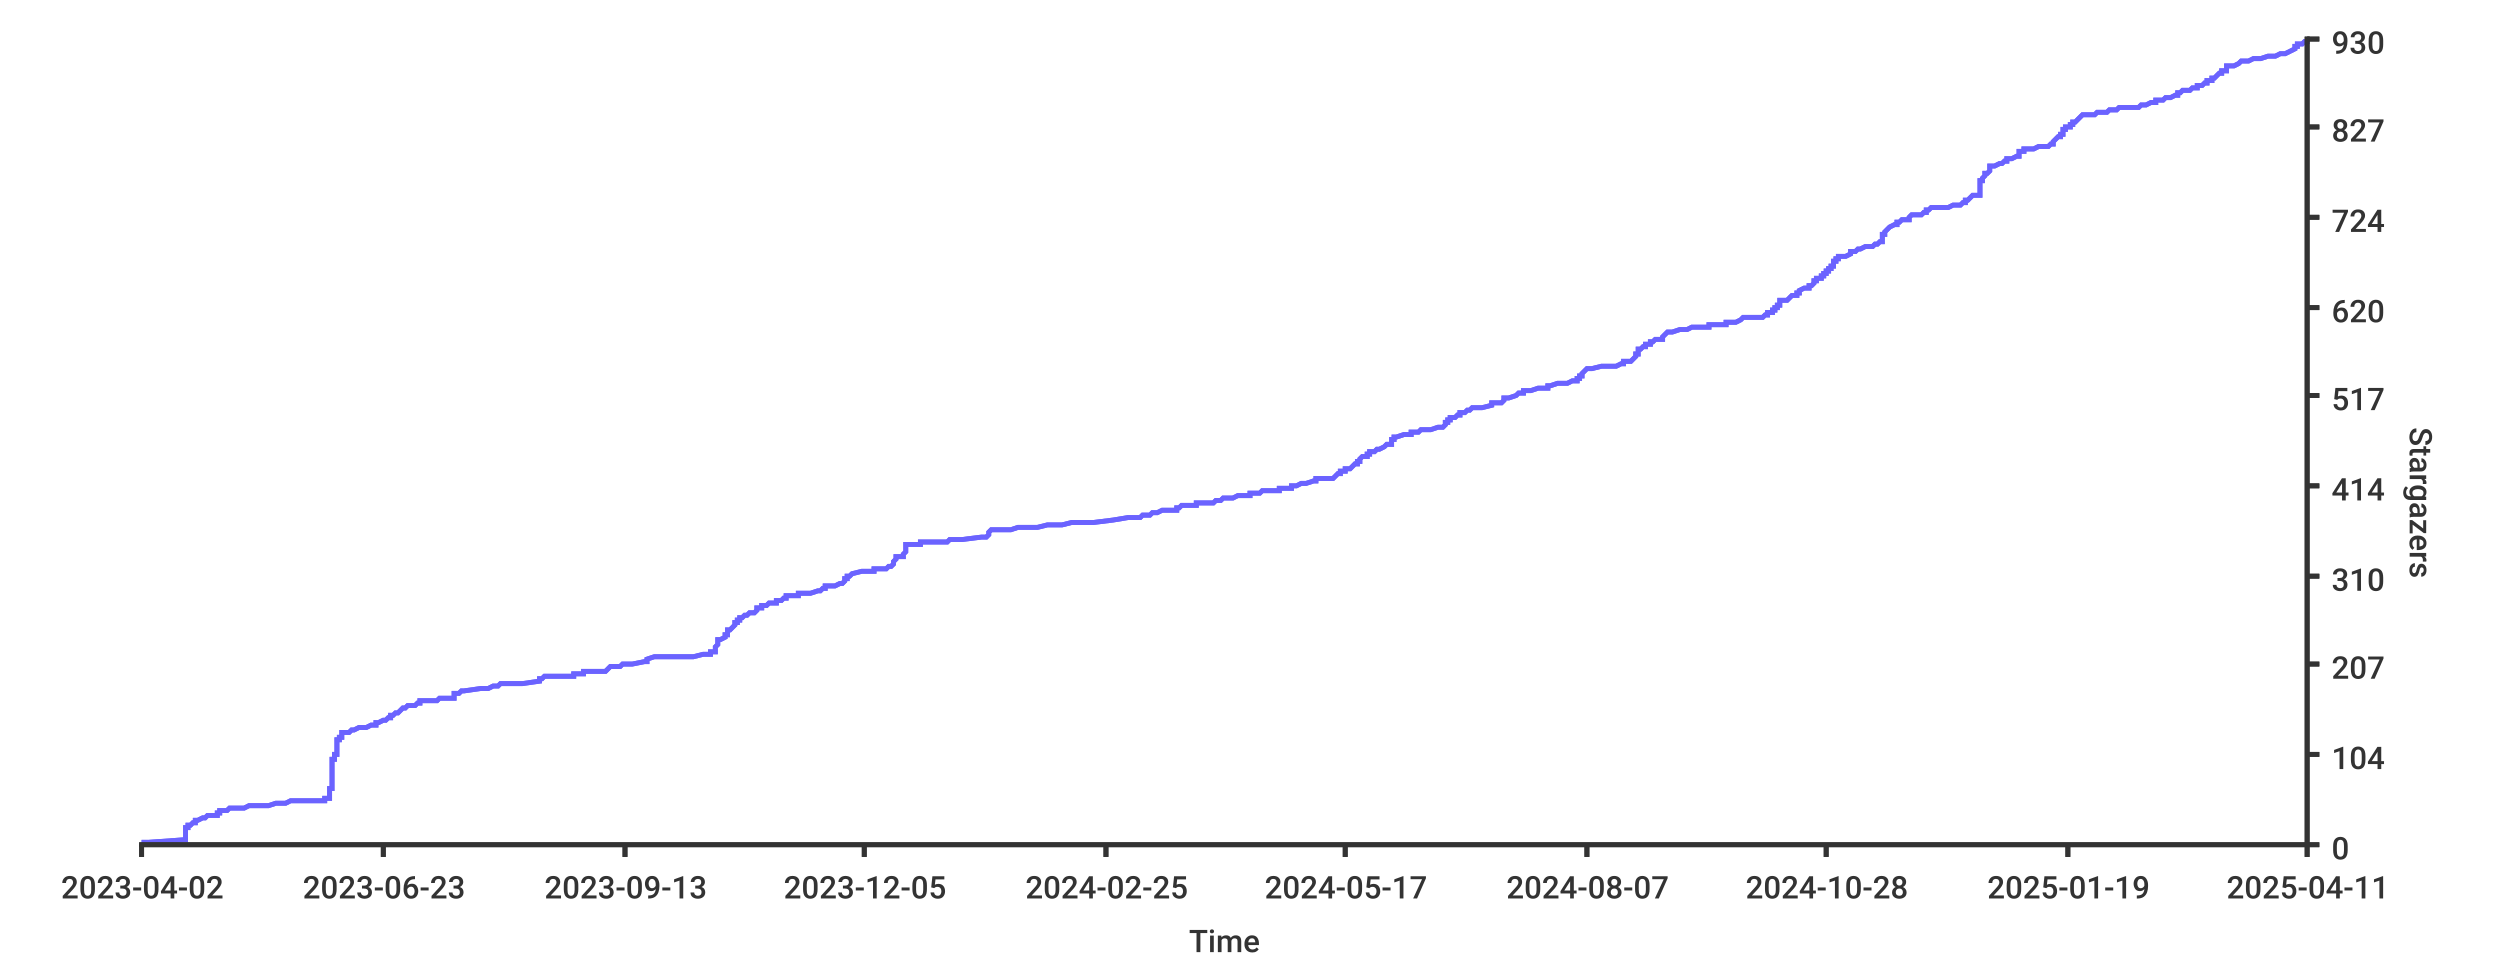
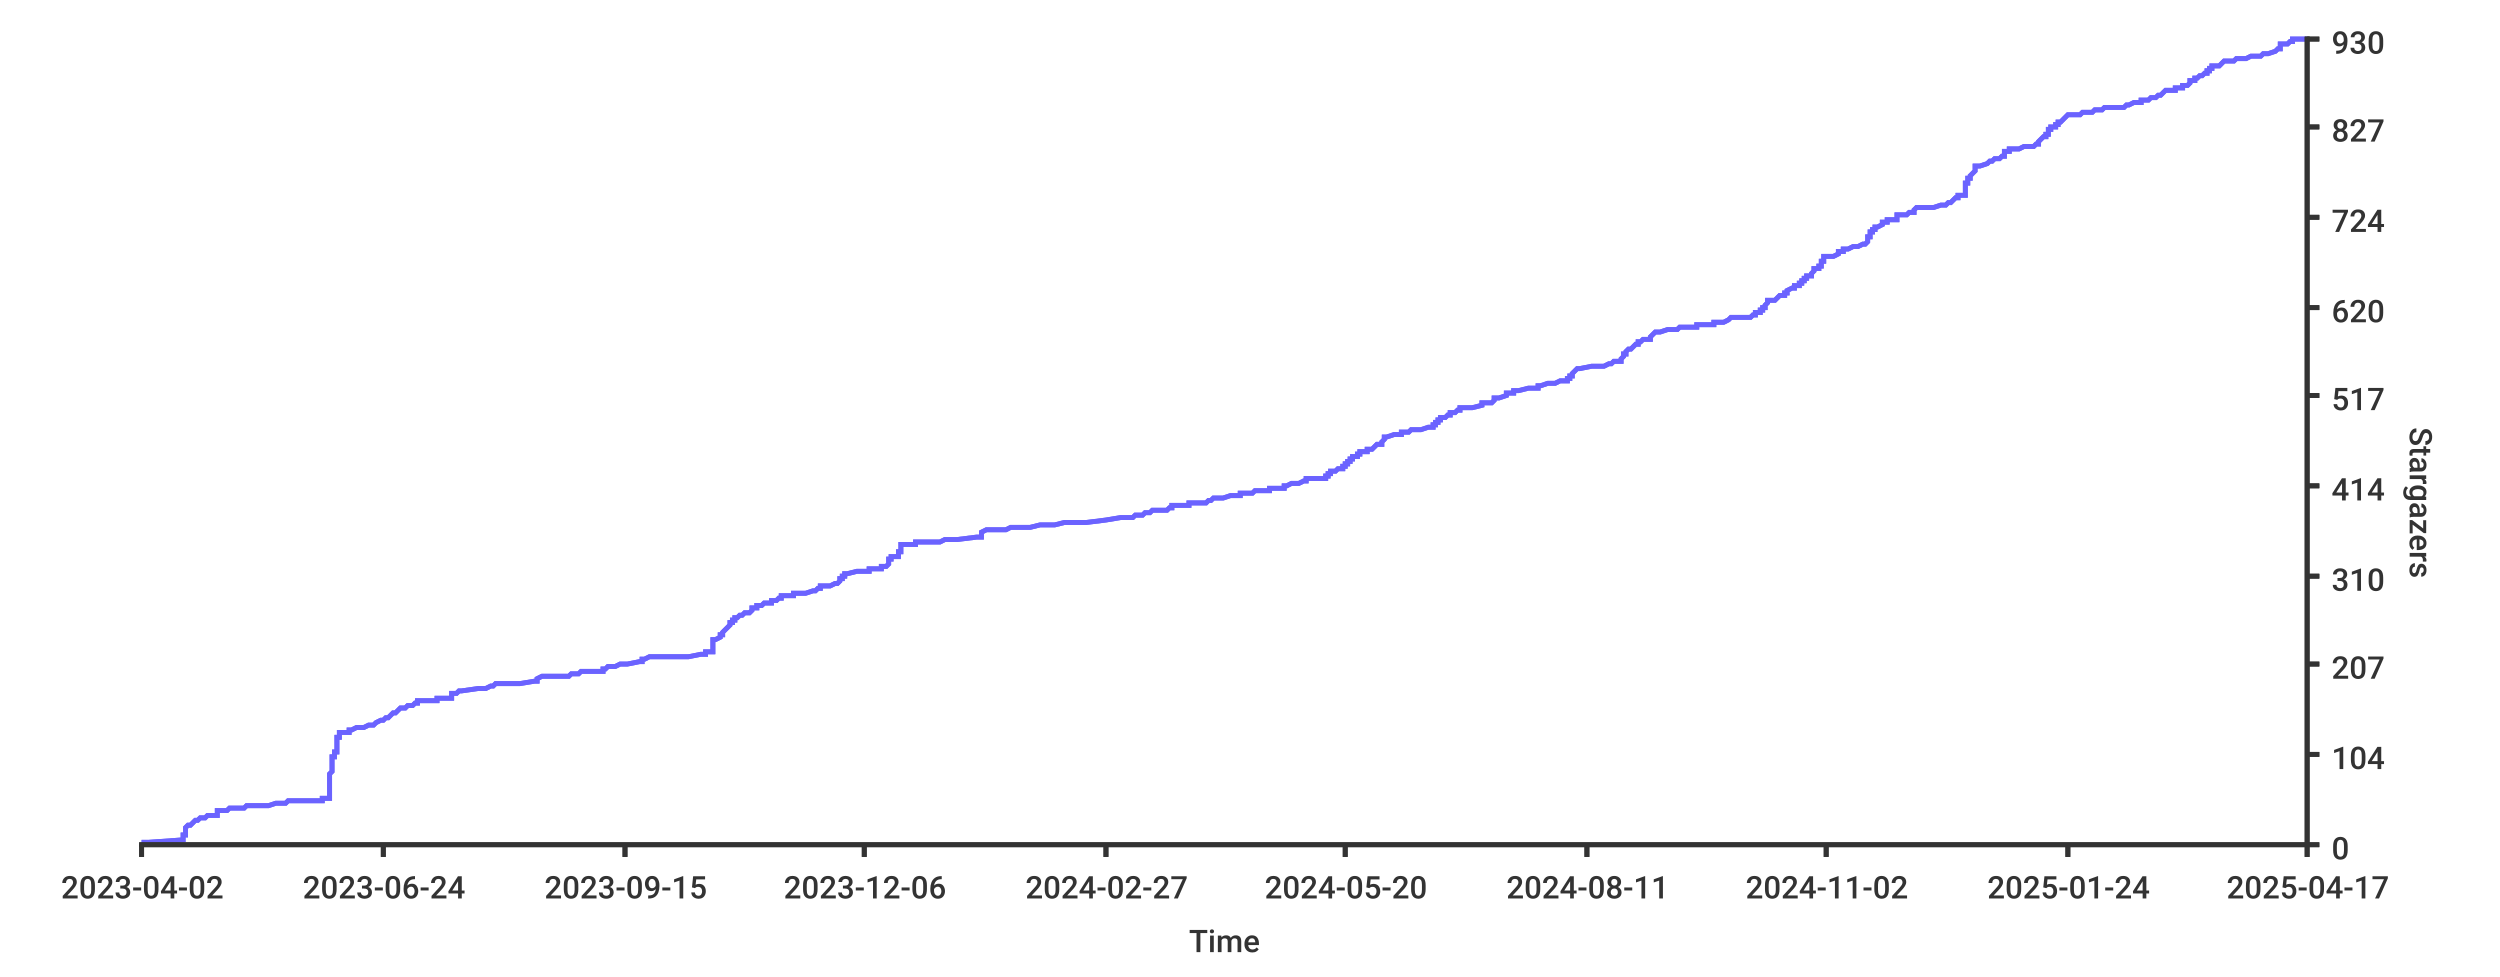
<svg xmlns="http://www.w3.org/2000/svg" width="1024px" height="400px">
  <style type="text/css">
path { fill: none; stroke: rgb(51,51,51); }
path.series { stroke: #6b63ff; }
rect.background { fill: rgb(255,255,255); stroke: none; }

text {
	stroke-width: 0;
	stroke: none;
	fill: rgba(51,51,51,1.0);
	font-size: 12.8px;
	font-family: 'Roboto Medium', sans-serif;
}
</style>
-   <rect rx="8" x="0" y="0" width="1024px" height="400px" class="background" />
+   <rect y="0" width="1024px" height="400px" class="background" rx="8" x="0" />
  <rect width="1024px" height="400px" class="background" rx="8" x="0" y="0" />
-   <path stroke-width="2" class="series" d="M 58 345 L 61 345 L 75 344 L 76 344 L 76 344 L 76 343 L 76 343 L 76 343 L 76 342 L 76 342 L 76 342 L 76 341 L 76 341 L 76 341 L 76 340 L 76 340 L 76 339 L 77 339 L 77 339 L 77 338 L 78 338 L 78 338 L 79 337 L 80 337 L 80 337 L 80 336 L 80 336 L 81 336 L 83 335 L 83 335 L 84 335 L 85 334 L 89 334 L 89 333 L 90 333 L 90 333 L 90 332 L 92 332 L 93 332 L 94 331 L 96 331 L 100 331 L 102 330 L 108 330 L 110 330 L 113 329 L 117 329 L 119 328 L 132 328 L 133 328 L 133 327 L 135 327 L 135 327 L 135 326 L 135 326 L 135 326 L 135 325 L 135 325 L 135 325 L 135 324 L 135 324 L 135 324 L 135 323 L 136 323 L 136 322 L 136 322 L 136 322 L 136 321 L 136 321 L 136 321 L 136 320 L 136 320 L 136 320 L 136 319 L 136 319 L 136 319 L 136 318 L 136 318 L 136 317 L 136 317 L 136 317 L 136 316 L 136 316 L 136 316 L 136 315 L 136 315 L 136 315 L 136 314 L 136 314 L 136 314 L 136 313 L 136 313 L 136 313 L 136 312 L 136 312 L 136 311 L 136 311 L 137 311 L 137 310 L 137 310 L 137 310 L 137 309 L 137 309 L 138 309 L 138 308 L 138 308 L 138 308 L 138 307 L 138 307 L 138 306 L 138 306 L 138 306 L 138 305 L 138 305 L 138 305 L 138 304 L 138 304 L 138 304 L 138 303 L 138 303 L 139 303 L 139 302 L 139 302 L 140 302 L 140 301 L 140 301 L 140 300 L 143 300 L 143 300 L 144 299 L 145 299 L 145 299 L 147 298 L 149 298 L 150 298 L 152 297 L 152 297 L 154 297 L 154 296 L 155 296 L 157 295 L 157 295 L 158 295 L 159 294 L 159 294 L 160 294 L 160 293 L 160 293 L 161 293 L 162 292 L 163 292 L 163 292 L 164 291 L 164 291 L 164 291 L 165 290 L 166 290 L 167 289 L 169 289 L 170 289 L 171 288 L 172 288 L 172 288 L 172 287 L 174 287 L 179 287 L 180 286 L 181 286 L 186 286 L 186 285 L 186 285 L 186 284 L 187 284 L 188 284 L 189 283 L 190 283 L 190 283 L 197 282 L 199 282 L 200 282 L 202 281 L 204 281 L 204 281 L 205 280 L 209 280 L 214 280 L 221 279 L 221 279 L 221 278 L 221 278 L 222 278 L 223 277 L 231 277 L 235 277 L 235 276 L 238 276 L 239 276 L 239 275 L 248 275 L 248 275 L 249 274 L 249 274 L 250 273 L 253 273 L 254 273 L 255 272 L 257 272 L 259 272 L 264 271 L 264 271 L 265 271 L 265 270 L 265 270 L 265 270 L 268 269 L 273 269 L 284 269 L 288 268 L 291 268 L 291 267 L 292 267 L 293 267 L 293 266 L 293 266 L 293 266 L 293 265 L 293 265 L 293 265 L 294 264 L 294 264 L 294 264 L 294 263 L 294 263 L 294 262 L 294 262 L 295 262 L 297 261 L 297 261 L 297 261 L 297 260 L 298 260 L 298 260 L 298 259 L 298 259 L 298 259 L 298 258 L 298 258 L 299 258 L 300 257 L 300 257 L 301 256 L 301 256 L 301 256 L 301 255 L 302 255 L 302 255 L 302 254 L 302 254 L 303 254 L 303 253 L 303 253 L 304 253 L 305 252 L 306 252 L 307 251 L 309 251 L 309 251 L 310 250 L 310 250 L 310 250 L 310 249 L 310 249 L 312 249 L 312 248 L 314 248 L 314 248 L 315 247 L 316 247 L 318 247 L 318 246 L 320 246 L 321 245 L 321 245 L 322 245 L 322 244 L 326 244 L 327 244 L 327 243 L 330 243 L 332 243 L 335 242 L 336 242 L 336 242 L 337 241 L 338 241 L 338 240 L 340 240 L 342 240 L 344 239 L 344 239 L 345 239 L 346 238 L 346 238 L 346 238 L 346 237 L 347 237 L 347 237 L 347 236 L 348 236 L 348 236 L 349 235 L 349 235 L 353 234 L 358 234 L 358 234 L 358 233 L 361 233 L 363 233 L 364 232 L 364 232 L 365 232 L 366 231 L 366 231 L 366 231 L 366 230 L 366 230 L 367 229 L 367 229 L 367 229 L 367 228 L 368 228 L 370 228 L 370 227 L 370 227 L 370 227 L 371 226 L 371 226 L 371 226 L 371 225 L 371 225 L 371 225 L 371 224 L 371 224 L 371 223 L 375 223 L 377 223 L 377 222 L 378 222 L 388 222 L 389 221 L 392 221 L 394 221 L 402 220 L 404 220 L 404 220 L 405 219 L 405 219 L 405 218 L 405 218 L 405 218 L 406 217 L 407 217 L 414 217 L 417 216 L 419 216 L 425 216 L 429 215 L 432 215 L 435 215 L 439 214 L 439 214 L 448 214 L 456 213 L 456 213 L 462 212 L 463 212 L 467 212 L 468 211 L 471 211 L 471 211 L 472 210 L 472 210 L 474 210 L 476 209 L 478 209 L 482 209 L 482 208 L 483 208 L 484 207 L 487 207 L 490 207 L 490 206 L 494 206 L 497 206 L 498 205 L 498 205 L 500 205 L 501 204 L 502 204 L 505 204 L 507 203 L 509 203 L 512 203 L 512 202 L 516 202 L 517 201 L 520 201 L 524 201 L 524 200 L 529 200 L 529 200 L 529 199 L 531 199 L 531 199 L 533 198 L 533 198 L 535 198 L 538 197 L 539 197 L 539 196 L 539 196 L 546 196 L 547 195 L 547 195 L 547 195 L 548 194 L 548 194 L 549 194 L 549 193 L 549 193 L 551 193 L 551 192 L 553 192 L 553 192 L 554 191 L 554 191 L 555 190 L 555 190 L 556 190 L 556 189 L 556 189 L 557 189 L 557 188 L 557 188 L 557 188 L 558 187 L 560 187 L 560 187 L 560 186 L 561 186 L 561 185 L 562 185 L 563 185 L 564 184 L 564 184 L 565 184 L 567 183 L 567 183 L 567 183 L 568 182 L 570 182 L 570 182 L 570 181 L 570 181 L 570 181 L 570 180 L 571 180 L 571 179 L 571 179 L 572 179 L 575 178 L 576 178 L 578 178 L 578 177 L 580 177 L 581 177 L 582 176 L 584 176 L 586 176 L 589 175 L 591 175 L 592 174 L 592 174 L 592 174 L 592 173 L 593 173 L 593 173 L 593 172 L 594 172 L 594 172 L 594 171 L 594 171 L 596 171 L 597 170 L 597 170 L 598 170 L 598 169 L 600 169 L 601 168 L 601 168 L 602 168 L 603 167 L 605 167 L 607 167 L 611 166 L 611 166 L 611 166 L 611 165 L 613 165 L 615 165 L 616 164 L 616 164 L 616 163 L 616 163 L 618 163 L 621 162 L 621 162 L 621 162 L 622 161 L 623 161 L 624 161 L 624 160 L 624 160 L 627 160 L 630 159 L 630 159 L 634 159 L 634 158 L 635 158 L 638 157 L 639 157 L 642 157 L 644 156 L 645 156 L 646 156 L 646 155 L 647 155 L 647 155 L 647 154 L 647 154 L 648 154 L 648 153 L 648 153 L 649 152 L 649 152 L 649 152 L 650 151 L 651 151 L 652 151 L 656 150 L 657 150 L 662 150 L 664 149 L 664 149 L 665 149 L 665 148 L 668 148 L 668 148 L 669 147 L 669 147 L 670 146 L 670 146 L 670 146 L 670 145 L 670 145 L 671 145 L 671 144 L 671 144 L 671 144 L 671 143 L 672 143 L 672 143 L 673 142 L 674 142 L 674 141 L 675 141 L 676 141 L 676 140 L 676 140 L 677 140 L 678 139 L 681 139 L 681 139 L 681 138 L 681 138 L 681 138 L 682 137 L 682 137 L 682 137 L 683 136 L 685 136 L 688 135 L 690 135 L 691 135 L 693 134 L 696 134 L 700 134 L 700 133 L 703 133 L 707 133 L 707 132 L 707 132 L 711 132 L 713 131 L 713 131 L 714 130 L 714 130 L 722 130 L 723 129 L 723 129 L 724 129 L 724 128 L 725 128 L 726 128 L 726 127 L 726 127 L 727 127 L 727 126 L 728 126 L 728 126 L 728 125 L 729 125 L 729 124 L 729 124 L 729 124 L 729 123 L 731 123 L 732 123 L 733 122 L 733 122 L 733 122 L 734 121 L 735 121 L 736 121 L 736 120 L 737 120 L 737 119 L 737 119 L 737 119 L 739 118 L 739 118 L 741 118 L 741 117 L 742 117 L 742 117 L 743 116 L 743 116 L 743 116 L 743 115 L 744 115 L 744 115 L 744 114 L 746 114 L 746 113 L 747 113 L 747 113 L 747 112 L 747 112 L 748 112 L 748 111 L 749 111 L 749 111 L 749 110 L 750 110 L 750 110 L 750 109 L 751 109 L 751 108 L 751 108 L 751 108 L 751 107 L 752 107 L 752 107 L 752 106 L 752 106 L 753 106 L 753 105 L 755 105 L 756 105 L 758 104 L 758 104 L 758 104 L 758 103 L 760 103 L 761 102 L 761 102 L 762 102 L 764 101 L 767 101 L 767 101 L 768 100 L 769 100 L 769 100 L 770 99 L 770 99 L 771 99 L 771 98 L 771 98 L 771 97 L 771 97 L 771 97 L 771 96 L 771 96 L 772 96 L 772 95 L 772 95 L 772 95 L 773 94 L 773 94 L 773 94 L 774 93 L 774 93 L 776 92 L 776 92 L 777 92 L 777 91 L 778 91 L 778 91 L 779 90 L 781 90 L 782 90 L 782 89 L 782 89 L 782 89 L 783 88 L 785 88 L 787 88 L 788 87 L 789 87 L 789 86 L 790 86 L 790 86 L 791 85 L 795 85 L 798 85 L 800 84 L 802 84 L 803 84 L 804 83 L 805 83 L 805 83 L 805 82 L 806 82 L 806 82 L 807 81 L 807 81 L 808 80 L 809 80 L 811 80 L 811 79 L 811 79 L 811 79 L 811 78 L 811 78 L 811 78 L 811 77 L 811 77 L 811 77 L 811 76 L 811 76 L 811 75 L 811 75 L 811 75 L 811 74 L 811 74 L 812 74 L 812 73 L 812 73 L 812 73 L 813 72 L 813 72 L 813 72 L 813 71 L 813 71 L 814 71 L 815 70 L 815 70 L 815 69 L 815 69 L 815 69 L 815 68 L 816 68 L 817 68 L 819 67 L 820 67 L 820 67 L 821 66 L 821 66 L 822 66 L 822 65 L 824 65 L 826 64 L 827 64 L 827 64 L 827 63 L 827 63 L 827 63 L 827 62 L 827 62 L 829 62 L 829 61 L 829 61 L 833 61 L 835 60 L 836 60 L 839 60 L 840 59 L 841 59 L 841 58 L 841 58 L 841 58 L 842 57 L 842 57 L 842 57 L 843 56 L 844 56 L 844 56 L 844 55 L 845 55 L 845 55 L 845 54 L 845 54 L 845 53 L 845 53 L 846 53 L 846 52 L 846 52 L 848 52 L 848 51 L 848 51 L 849 51 L 849 50 L 849 50 L 850 50 L 851 49 L 851 49 L 851 49 L 852 48 L 852 48 L 853 47 L 857 47 L 858 47 L 859 46 L 862 46 L 863 46 L 864 45 L 867 45 L 867 45 L 868 44 L 871 44 L 876 44 L 877 43 L 879 43 L 881 42 L 883 42 L 883 42 L 883 41 L 886 41 L 886 41 L 887 40 L 888 40 L 889 40 L 891 39 L 891 39 L 892 39 L 892 38 L 893 38 L 893 38 L 894 37 L 897 37 L 898 36 L 899 36 L 900 36 L 900 35 L 901 35 L 902 35 L 903 34 L 903 34 L 904 34 L 904 33 L 905 33 L 906 33 L 906 32 L 907 32 L 908 31 L 908 31 L 908 31 L 909 30 L 910 30 L 910 30 L 910 29 L 911 29 L 912 29 L 912 28 L 912 28 L 912 28 L 912 27 L 913 27 L 915 27 L 917 26 L 917 26 L 918 25 L 921 25 L 921 25 L 923 24 L 924 24 L 926 24 L 929 23 L 931 23 L 932 23 L 934 22 L 934 22 L 936 22 L 938 21 L 938 21 L 940 20 L 940 20 L 940 20 L 940 19 L 941 19 L 941 19 L 941 18 L 942 18 L 943 18 L 944 17 L 945 17 L 945 17 L 945 16" />
-   <path stroke-width="2" class="series" d="M 58 345 L 61 345 L 75 344 L 76 344 L 76 344 L 76 343 L 76 343 L 76 343 L 76 342 L 76 342 L 76 342 L 76 341 L 76 341 L 76 341 L 76 340 L 76 340 L 76 339 L 77 339 L 77 339 L 77 338 L 78 338 L 78 338 L 79 337 L 80 337 L 80 337 L 80 336 L 80 336 L 81 336 L 83 335 L 83 335 L 84 335 L 85 334 L 89 334 L 89 333 L 90 333 L 90 333 L 90 332 L 92 332 L 93 332 L 94 331 L 96 331 L 100 331 L 102 330 L 108 330 L 110 330 L 113 329 L 117 329 L 119 328 L 132 328 L 133 328 L 133 327 L 135 327 L 135 327 L 135 326 L 135 326 L 135 326 L 135 325 L 135 325 L 135 325 L 135 324 L 135 324 L 135 324 L 135 323 L 136 323 L 136 322 L 136 322 L 136 322 L 136 321 L 136 321 L 136 321 L 136 320 L 136 320 L 136 320 L 136 319 L 136 319 L 136 319 L 136 318 L 136 318 L 136 317 L 136 317 L 136 317 L 136 316 L 136 316 L 136 316 L 136 315 L 136 315 L 136 315 L 136 314 L 136 314 L 136 314 L 136 313 L 136 313 L 136 313 L 136 312 L 136 312 L 136 311 L 136 311 L 137 311 L 137 310 L 137 310 L 137 310 L 137 309 L 137 309 L 138 309 L 138 308 L 138 308 L 138 308 L 138 307 L 138 307 L 138 306 L 138 306 L 138 306 L 138 305 L 138 305 L 138 305 L 138 304 L 138 304 L 138 304 L 138 303 L 138 303 L 139 303 L 139 302 L 139 302 L 140 302 L 140 301 L 140 301 L 140 300 L 143 300 L 143 300 L 144 299 L 145 299 L 145 299 L 147 298 L 149 298 L 150 298 L 152 297 L 152 297 L 154 297 L 154 296 L 155 296 L 157 295 L 157 295 L 158 295 L 159 294 L 159 294 L 160 294 L 160 293 L 160 293 L 161 293 L 162 292 L 163 292 L 163 292 L 164 291 L 164 291 L 164 291 L 165 290 L 166 290 L 167 289 L 169 289 L 170 289 L 171 288 L 172 288 L 172 288 L 172 287 L 174 287 L 179 287 L 180 286 L 181 286 L 186 286 L 186 285 L 186 285 L 186 284 L 187 284 L 188 284 L 189 283 L 190 283 L 190 283 L 197 282 L 199 282 L 200 282 L 202 281 L 204 281 L 204 281 L 205 280 L 209 280 L 214 280 L 221 279 L 221 279 L 221 278 L 221 278 L 222 278 L 223 277 L 231 277 L 235 277 L 235 276 L 238 276 L 239 276 L 239 275 L 248 275 L 248 275 L 249 274 L 249 274 L 250 273 L 253 273 L 254 273 L 255 272 L 257 272 L 259 272 L 264 271 L 264 271 L 265 271 L 265 270 L 265 270 L 265 270 L 268 269 L 273 269 L 284 269 L 288 268 L 291 268 L 291 267 L 292 267 L 293 267 L 293 266 L 293 266 L 293 266 L 293 265 L 293 265 L 293 265 L 294 264 L 294 264 L 294 264 L 294 263 L 294 263 L 294 262 L 294 262 L 295 262 L 297 261 L 297 261 L 297 261 L 297 260 L 298 260 L 298 260 L 298 259 L 298 259 L 298 259 L 298 258 L 298 258 L 299 258 L 300 257 L 300 257 L 301 256 L 301 256 L 301 256 L 301 255 L 302 255 L 302 255 L 302 254 L 302 254 L 303 254 L 303 253 L 303 253 L 304 253 L 305 252 L 306 252 L 307 251 L 309 251 L 309 251 L 310 250 L 310 250 L 310 250 L 310 249 L 310 249 L 312 249 L 312 248 L 314 248 L 314 248 L 315 247 L 316 247 L 318 247 L 318 246 L 320 246 L 321 245 L 321 245 L 322 245 L 322 244 L 326 244 L 327 244 L 327 243 L 330 243 L 332 243 L 335 242 L 336 242 L 336 242 L 337 241 L 338 241 L 338 240 L 340 240 L 342 240 L 344 239 L 344 239 L 345 239 L 346 238 L 346 238 L 346 238 L 346 237 L 347 237 L 347 237 L 347 236 L 348 236 L 348 236 L 349 235 L 349 235 L 353 234 L 358 234 L 358 234 L 358 233 L 361 233 L 363 233 L 364 232 L 364 232 L 365 232 L 366 231 L 366 231 L 366 231 L 366 230 L 366 230 L 367 229 L 367 229 L 367 229 L 367 228 L 368 228 L 370 228 L 370 227 L 370 227 L 370 227 L 371 226 L 371 226 L 371 226 L 371 225 L 371 225 L 371 225 L 371 224 L 371 224 L 371 223 L 375 223 L 377 223 L 377 222 L 378 222 L 388 222 L 389 221 L 392 221 L 394 221 L 402 220 L 404 220 L 404 220 L 405 219 L 405 219 L 405 218 L 405 218 L 405 218 L 406 217 L 407 217 L 414 217 L 417 216 L 419 216 L 425 216 L 429 215 L 432 215 L 435 215 L 439 214 L 439 214 L 448 214 L 456 213 L 456 213 L 462 212 L 463 212 L 467 212 L 468 211 L 471 211 L 471 211 L 472 210 L 472 210 L 474 210 L 476 209 L 478 209 L 482 209 L 482 208 L 483 208 L 484 207 L 487 207 L 490 207 L 490 206 L 494 206 L 497 206 L 498 205 L 498 205 L 500 205 L 501 204 L 502 204 L 505 204 L 507 203 L 509 203 L 512 203 L 512 202 L 516 202 L 517 201 L 520 201 L 524 201 L 524 200 L 529 200 L 529 200 L 529 199 L 531 199 L 531 199 L 533 198 L 533 198 L 535 198 L 538 197 L 539 197 L 539 196 L 539 196 L 546 196 L 547 195 L 547 195 L 547 195 L 548 194 L 548 194 L 549 194 L 549 193 L 549 193 L 551 193 L 551 192 L 553 192 L 553 192 L 554 191 L 554 191 L 555 190 L 555 190 L 556 190 L 556 189 L 556 189 L 557 189 L 557 188 L 557 188 L 557 188 L 558 187 L 560 187 L 560 187 L 560 186 L 561 186 L 561 185 L 562 185 L 563 185 L 564 184 L 564 184 L 565 184 L 567 183 L 567 183 L 567 183 L 568 182 L 570 182 L 570 182 L 570 181 L 570 181 L 570 181 L 570 180 L 571 180 L 571 179 L 571 179 L 572 179 L 575 178 L 576 178 L 578 178 L 578 177 L 580 177 L 581 177 L 582 176 L 584 176 L 586 176 L 589 175 L 591 175 L 592 174 L 592 174 L 592 174 L 592 173 L 593 173 L 593 173 L 593 172 L 594 172 L 594 172 L 594 171 L 594 171 L 596 171 L 597 170 L 597 170 L 598 170 L 598 169 L 600 169 L 601 168 L 601 168 L 602 168 L 603 167 L 605 167 L 607 167 L 611 166 L 611 166 L 611 166 L 611 165 L 613 165 L 615 165 L 616 164 L 616 164 L 616 163 L 616 163 L 618 163 L 621 162 L 621 162 L 621 162 L 622 161 L 623 161 L 624 161 L 624 160 L 624 160 L 627 160 L 630 159 L 630 159 L 634 159 L 634 158 L 635 158 L 638 157 L 639 157 L 642 157 L 644 156 L 645 156 L 646 156 L 646 155 L 647 155 L 647 155 L 647 154 L 647 154 L 648 154 L 648 153 L 648 153 L 649 152 L 649 152 L 649 152 L 650 151 L 651 151 L 652 151 L 656 150 L 657 150 L 662 150 L 664 149 L 664 149 L 665 149 L 665 148 L 668 148 L 668 148 L 669 147 L 669 147 L 670 146 L 670 146 L 670 146 L 670 145 L 670 145 L 671 145 L 671 144 L 671 144 L 671 144 L 671 143 L 672 143 L 672 143 L 673 142 L 674 142 L 674 141 L 675 141 L 676 141 L 676 140 L 676 140 L 677 140 L 678 139 L 681 139 L 681 139 L 681 138 L 681 138 L 681 138 L 682 137 L 682 137 L 682 137 L 683 136 L 685 136 L 688 135 L 690 135 L 691 135 L 693 134 L 696 134 L 700 134 L 700 133 L 703 133 L 707 133 L 707 132 L 707 132 L 711 132 L 713 131 L 713 131 L 714 130 L 714 130 L 722 130 L 723 129 L 723 129 L 724 129 L 724 128 L 725 128 L 726 128 L 726 127 L 726 127 L 727 127 L 727 126 L 728 126 L 728 126 L 728 125 L 729 125 L 729 124 L 729 124 L 729 124 L 729 123 L 731 123 L 732 123 L 733 122 L 733 122 L 733 122 L 734 121 L 735 121 L 736 121 L 736 120 L 737 120 L 737 119 L 737 119 L 737 119 L 739 118 L 739 118 L 741 118 L 741 117 L 742 117 L 742 117 L 743 116 L 743 116 L 743 116 L 743 115 L 744 115 L 744 115 L 744 114 L 746 114 L 746 113 L 747 113 L 747 113 L 747 112 L 747 112 L 748 112 L 748 111 L 749 111 L 749 111 L 749 110 L 750 110 L 750 110 L 750 109 L 751 109 L 751 108 L 751 108 L 751 108 L 751 107 L 752 107 L 752 107 L 752 106 L 752 106 L 753 106 L 753 105 L 755 105 L 756 105 L 758 104 L 758 104 L 758 104 L 758 103 L 760 103 L 761 102 L 761 102 L 762 102 L 764 101 L 767 101 L 767 101 L 768 100 L 769 100 L 769 100 L 770 99 L 770 99 L 771 99 L 771 98 L 771 98 L 771 97 L 771 97 L 771 97 L 771 96 L 771 96 L 772 96 L 772 95 L 772 95 L 772 95 L 773 94 L 773 94 L 773 94 L 774 93 L 774 93 L 776 92 L 776 92 L 777 92 L 777 91 L 778 91 L 778 91 L 779 90 L 781 90 L 782 90 L 782 89 L 782 89 L 782 89 L 783 88 L 785 88 L 787 88 L 788 87 L 789 87 L 789 86 L 790 86 L 790 86 L 791 85 L 795 85 L 798 85 L 800 84 L 802 84 L 803 84 L 804 83 L 805 83 L 805 83 L 805 82 L 806 82 L 806 82 L 807 81 L 807 81 L 808 80 L 809 80 L 811 80 L 811 79 L 811 79 L 811 79 L 811 78 L 811 78 L 811 78 L 811 77 L 811 77 L 811 77 L 811 76 L 811 76 L 811 75 L 811 75 L 811 75 L 811 74 L 811 74 L 812 74 L 812 73 L 812 73 L 812 73 L 813 72 L 813 72 L 813 72 L 813 71 L 813 71 L 814 71 L 815 70 L 815 70 L 815 69 L 815 69 L 815 69 L 815 68 L 816 68 L 817 68 L 819 67 L 820 67 L 820 67 L 821 66 L 821 66 L 822 66 L 822 65 L 824 65 L 826 64 L 827 64 L 827 64 L 827 63 L 827 63 L 827 63 L 827 62 L 827 62 L 829 62 L 829 61 L 829 61 L 833 61 L 835 60 L 836 60 L 839 60 L 840 59 L 841 59 L 841 58 L 841 58 L 841 58 L 842 57 L 842 57 L 842 57 L 843 56 L 844 56 L 844 56 L 844 55 L 845 55 L 845 55 L 845 54 L 845 54 L 845 53 L 845 53 L 846 53 L 846 52 L 846 52 L 848 52 L 848 51 L 848 51 L 849 51 L 849 50 L 849 50 L 850 50 L 851 49 L 851 49 L 851 49 L 852 48 L 852 48 L 853 47 L 857 47 L 858 47 L 859 46 L 862 46 L 863 46 L 864 45 L 867 45 L 867 45 L 868 44 L 871 44 L 876 44 L 877 43 L 879 43 L 881 42 L 883 42 L 883 42 L 883 41 L 886 41 L 886 41 L 887 40 L 888 40 L 889 40 L 891 39 L 891 39 L 892 39 L 892 38 L 893 38 L 893 38 L 894 37 L 897 37 L 898 36 L 899 36 L 900 36 L 900 35 L 901 35 L 902 35 L 903 34 L 903 34 L 904 34 L 904 33 L 905 33 L 906 33 L 906 32 L 907 32 L 908 31 L 908 31 L 908 31 L 909 30 L 910 30 L 910 30 L 910 29 L 911 29 L 912 29 L 912 28 L 912 28 L 912 28 L 912 27 L 913 27 L 915 27 L 917 26 L 917 26 L 918 25 L 921 25 L 921 25 L 923 24 L 924 24 L 926 24 L 929 23 L 931 23 L 932 23 L 934 22 L 934 22 L 936 22 L 938 21 L 938 21 L 940 20 L 940 20 L 940 20 L 940 19 L 941 19 L 941 19 L 941 18 L 942 18 L 943 18 L 944 17 L 945 17 L 945 17 L 945 16" />
-   <path d="M 945 346 L 945 15" stroke-width="2" />
+   <path class="series" d="M 58 345 L 61 345 L 75 344 L 75 344 L 75 344 L 75 343 L 75 343 L 75 343 L 75 342 L 75 342 L 76 342 L 76 341 L 76 341 L 76 341 L 76 340 L 76 340 L 76 339 L 76 339 L 76 339 L 77 338 L 78 338 L 78 338 L 79 337 L 79 337 L 79 337 L 80 336 L 80 336 L 81 336 L 82 335 L 83 335 L 84 335 L 85 334 L 89 334 L 89 333 L 89 333 L 89 333 L 89 332 L 92 332 L 93 332 L 94 331 L 96 331 L 100 331 L 101 330 L 108 330 L 110 330 L 113 329 L 117 329 L 118 328 L 132 328 L 132 328 L 132 327 L 134 327 L 135 327 L 135 326 L 135 326 L 135 326 L 135 325 L 135 325 L 135 325 L 135 324 L 135 324 L 135 324 L 135 323 L 135 323 L 135 322 L 135 322 L 135 322 L 135 321 L 135 321 L 135 321 L 135 320 L 135 320 L 135 320 L 135 319 L 135 319 L 135 319 L 135 318 L 135 318 L 135 317 L 135 317 L 135 317 L 136 316 L 136 316 L 136 316 L 136 315 L 136 315 L 136 315 L 136 314 L 136 314 L 136 314 L 136 313 L 136 313 L 136 313 L 136 312 L 136 312 L 136 311 L 136 311 L 136 311 L 136 310 L 136 310 L 137 310 L 137 309 L 137 309 L 137 309 L 137 308 L 138 308 L 138 308 L 138 307 L 138 307 L 138 306 L 138 306 L 138 306 L 138 305 L 138 305 L 138 305 L 138 304 L 138 304 L 138 304 L 138 303 L 138 303 L 138 303 L 138 302 L 138 302 L 139 302 L 139 301 L 139 301 L 139 300 L 143 300 L 143 300 L 143 299 L 144 299 L 144 299 L 146 298 L 148 298 L 149 298 L 151 297 L 152 297 L 153 297 L 154 296 L 154 296 L 156 295 L 156 295 L 157 295 L 158 294 L 159 294 L 159 294 L 160 293 L 160 293 L 160 293 L 161 292 L 162 292 L 162 292 L 163 291 L 163 291 L 163 291 L 164 290 L 166 290 L 167 289 L 169 289 L 169 289 L 170 288 L 171 288 L 171 288 L 171 287 L 173 287 L 179 287 L 179 286 L 180 286 L 185 286 L 185 285 L 185 285 L 185 284 L 186 284 L 187 284 L 188 283 L 189 283 L 189 283 L 196 282 L 197 282 L 199 282 L 201 281 L 202 281 L 202 281 L 203 280 L 208 280 L 213 280 L 219 279 L 220 279 L 220 278 L 220 278 L 220 278 L 222 277 L 230 277 L 233 277 L 234 276 L 237 276 L 237 276 L 238 275 L 247 275 L 247 275 L 247 274 L 248 274 L 249 273 L 251 273 L 252 273 L 254 272 L 255 272 L 257 272 L 262 271 L 262 271 L 263 271 L 263 270 L 263 270 L 264 270 L 266 269 L 271 269 L 282 269 L 287 268 L 289 268 L 289 267 L 290 267 L 292 267 L 292 266 L 292 266 L 292 266 L 292 265 L 292 265 L 292 265 L 292 264 L 292 264 L 292 264 L 292 263 L 292 263 L 292 262 L 292 262 L 293 262 L 295 261 L 295 261 L 295 261 L 295 260 L 296 260 L 296 260 L 296 259 L 296 259 L 296 259 L 297 258 L 297 258 L 297 258 L 298 257 L 298 257 L 299 256 L 299 256 L 299 256 L 299 255 L 300 255 L 300 255 L 300 254 L 300 254 L 301 254 L 301 253 L 301 253 L 302 253 L 303 252 L 304 252 L 305 251 L 307 251 L 307 251 L 308 250 L 308 250 L 308 250 L 308 249 L 308 249 L 310 249 L 310 248 L 312 248 L 312 248 L 313 247 L 314 247 L 316 247 L 316 246 L 318 246 L 319 245 L 319 245 L 320 245 L 320 244 L 324 244 L 325 244 L 325 243 L 328 243 L 330 243 L 333 242 L 334 242 L 334 242 L 335 241 L 336 241 L 336 240 L 338 240 L 340 240 L 342 239 L 342 239 L 343 239 L 344 238 L 344 238 L 344 238 L 344 237 L 345 237 L 345 237 L 345 236 L 346 236 L 346 236 L 346 235 L 347 235 L 351 234 L 356 234 L 356 234 L 356 233 L 359 233 L 361 233 L 361 232 L 362 232 L 363 232 L 364 231 L 364 231 L 364 231 L 364 230 L 364 230 L 364 229 L 364 229 L 365 229 L 365 228 L 366 228 L 368 228 L 368 227 L 368 227 L 368 227 L 368 226 L 369 226 L 369 226 L 369 225 L 369 225 L 369 225 L 369 224 L 369 224 L 369 223 L 373 223 L 375 223 L 375 222 L 376 222 L 385 222 L 387 221 L 389 221 L 392 221 L 400 220 L 402 220 L 402 220 L 402 219 L 402 219 L 402 218 L 402 218 L 402 218 L 404 217 L 404 217 L 412 217 L 414 216 L 417 216 L 422 216 L 426 215 L 430 215 L 432 215 L 436 214 L 436 214 L 445 214 L 453 213 L 453 213 L 459 212 L 460 212 L 464 212 L 465 211 L 468 211 L 468 211 L 469 210 L 469 210 L 471 210 L 472 209 L 475 209 L 478 209 L 479 208 L 480 208 L 480 207 L 483 207 L 487 207 L 487 206 L 490 206 L 494 206 L 495 205 L 495 205 L 496 205 L 497 204 L 498 204 L 501 204 L 504 203 L 506 203 L 508 203 L 508 202 L 513 202 L 514 201 L 516 201 L 520 201 L 520 200 L 525 200 L 526 200 L 526 199 L 527 199 L 527 199 L 529 198 L 530 198 L 532 198 L 534 197 L 535 197 L 535 196 L 536 196 L 543 196 L 543 195 L 543 195 L 544 195 L 544 194 L 545 194 L 545 194 L 545 193 L 546 193 L 547 193 L 548 192 L 549 192 L 550 192 L 550 191 L 551 191 L 551 190 L 551 190 L 552 190 L 552 189 L 552 189 L 553 189 L 553 188 L 553 188 L 554 188 L 554 187 L 556 187 L 556 187 L 556 186 L 557 186 L 557 185 L 558 185 L 560 185 L 560 184 L 560 184 L 562 184 L 563 183 L 563 183 L 563 183 L 564 182 L 566 182 L 566 182 L 566 181 L 566 181 L 566 181 L 567 180 L 567 180 L 567 179 L 568 179 L 568 179 L 571 178 L 572 178 L 574 178 L 574 177 L 576 177 L 577 177 L 578 176 L 580 176 L 582 176 L 585 175 L 587 175 L 587 174 L 588 174 L 588 174 L 588 173 L 589 173 L 589 173 L 589 172 L 590 172 L 590 172 L 590 171 L 590 171 L 592 171 L 593 170 L 593 170 L 594 170 L 594 169 L 596 169 L 597 168 L 597 168 L 598 168 L 598 167 L 601 167 L 603 167 L 607 166 L 607 166 L 607 166 L 607 165 L 609 165 L 611 165 L 612 164 L 612 164 L 612 163 L 612 163 L 614 163 L 617 162 L 617 162 L 617 162 L 617 161 L 619 161 L 620 161 L 620 160 L 620 160 L 622 160 L 626 159 L 626 159 L 630 159 L 630 158 L 631 158 L 634 157 L 635 157 L 637 157 L 639 156 L 641 156 L 642 156 L 642 155 L 642 155 L 643 155 L 643 154 L 643 154 L 644 154 L 644 153 L 644 153 L 645 152 L 645 152 L 645 152 L 646 151 L 647 151 L 647 151 L 652 150 L 652 150 L 657 150 L 659 149 L 659 149 L 660 149 L 661 148 L 663 148 L 664 148 L 664 147 L 664 147 L 665 146 L 665 146 L 665 146 L 665 145 L 665 145 L 666 145 L 666 144 L 666 144 L 666 144 L 667 143 L 667 143 L 668 143 L 669 142 L 669 142 L 670 141 L 670 141 L 671 141 L 671 140 L 671 140 L 672 140 L 673 139 L 676 139 L 676 139 L 676 138 L 676 138 L 676 138 L 677 137 L 677 137 L 677 137 L 678 136 L 680 136 L 683 135 L 686 135 L 687 135 L 688 134 L 691 134 L 695 134 L 695 133 L 698 133 L 702 133 L 702 132 L 702 132 L 706 132 L 708 131 L 708 131 L 709 130 L 709 130 L 717 130 L 718 129 L 718 129 L 719 129 L 719 128 L 720 128 L 721 128 L 721 127 L 721 127 L 722 127 L 722 126 L 723 126 L 723 126 L 723 125 L 723 125 L 724 124 L 724 124 L 724 124 L 724 123 L 726 123 L 727 123 L 728 122 L 728 122 L 728 122 L 729 121 L 730 121 L 731 121 L 731 120 L 732 120 L 732 119 L 732 119 L 732 119 L 734 118 L 734 118 L 735 118 L 735 117 L 736 117 L 737 117 L 737 116 L 738 116 L 738 116 L 738 115 L 739 115 L 739 115 L 739 114 L 740 114 L 740 113 L 742 113 L 742 113 L 742 112 L 742 112 L 742 112 L 743 111 L 743 111 L 743 111 L 743 110 L 745 110 L 745 110 L 745 109 L 746 109 L 746 108 L 746 108 L 746 108 L 746 107 L 746 107 L 747 107 L 747 106 L 747 106 L 747 106 L 747 105 L 750 105 L 751 105 L 753 104 L 753 104 L 753 104 L 753 103 L 755 103 L 755 102 L 756 102 L 757 102 L 759 101 L 761 101 L 761 101 L 763 100 L 764 100 L 764 100 L 765 99 L 765 99 L 765 99 L 765 98 L 765 98 L 765 97 L 766 97 L 766 97 L 766 96 L 766 96 L 766 96 L 766 95 L 766 95 L 767 95 L 767 94 L 767 94 L 768 94 L 768 93 L 769 93 L 771 92 L 771 92 L 771 92 L 771 91 L 773 91 L 773 91 L 773 90 L 776 90 L 777 90 L 777 89 L 777 89 L 777 89 L 777 88 L 779 88 L 781 88 L 782 87 L 784 87 L 784 86 L 784 86 L 784 86 L 785 85 L 790 85 L 792 85 L 795 84 L 796 84 L 797 84 L 798 83 L 799 83 L 799 83 L 800 82 L 800 82 L 800 82 L 801 81 L 802 81 L 802 80 L 803 80 L 805 80 L 805 79 L 805 79 L 805 79 L 805 78 L 805 78 L 805 78 L 805 77 L 805 77 L 805 77 L 805 76 L 805 76 L 805 75 L 805 75 L 806 75 L 806 74 L 806 74 L 806 74 L 806 73 L 807 73 L 807 73 L 807 72 L 807 72 L 807 72 L 808 71 L 808 71 L 808 71 L 809 70 L 809 70 L 809 69 L 809 69 L 809 69 L 809 68 L 810 68 L 811 68 L 814 67 L 814 67 L 814 67 L 815 66 L 815 66 L 816 66 L 817 65 L 819 65 L 820 64 L 821 64 L 821 64 L 821 63 L 821 63 L 821 63 L 821 62 L 821 62 L 823 62 L 823 61 L 823 61 L 827 61 L 829 60 L 830 60 L 833 60 L 834 59 L 835 59 L 835 58 L 835 58 L 835 58 L 836 57 L 836 57 L 836 57 L 837 56 L 838 56 L 838 56 L 838 55 L 839 55 L 839 55 L 839 54 L 839 54 L 839 53 L 839 53 L 840 53 L 840 52 L 840 52 L 842 52 L 842 51 L 842 51 L 843 51 L 843 50 L 843 50 L 844 50 L 845 49 L 845 49 L 845 49 L 846 48 L 846 48 L 847 47 L 851 47 L 852 47 L 853 46 L 856 46 L 857 46 L 858 45 L 861 45 L 861 45 L 862 44 L 865 44 L 870 44 L 871 43 L 872 43 L 874 42 L 877 42 L 877 42 L 877 41 L 879 41 L 880 41 L 881 40 L 881 40 L 883 40 L 884 39 L 885 39 L 885 39 L 886 38 L 886 38 L 886 38 L 887 37 L 891 37 L 891 36 L 892 36 L 894 36 L 894 35 L 895 35 L 896 35 L 897 34 L 897 34 L 897 34 L 897 33 L 898 33 L 899 33 L 899 32 L 900 32 L 901 31 L 902 31 L 902 31 L 903 30 L 904 30 L 904 30 L 904 29 L 905 29 L 905 29 L 905 28 L 905 28 L 906 28 L 906 27 L 907 27 L 909 27 L 910 26 L 910 26 L 911 25 L 914 25 L 915 25 L 916 24 L 917 24 L 920 24 L 922 23 L 924 23 L 926 23 L 927 22 L 927 22 L 929 22 L 932 21 L 932 21 L 933 20 L 934 20 L 934 20 L 934 19 L 934 19 L 934 19 L 934 18 L 935 18 L 937 18 L 938 17 L 938 17 L 939 17 L 939 16 L 945 16" stroke-width="2" />
+   <path stroke-width="2" class="series" d="M 58 345 L 61 345 L 75 344 L 75 344 L 75 344 L 75 343 L 75 343 L 75 343 L 75 342 L 75 342 L 76 342 L 76 341 L 76 341 L 76 341 L 76 340 L 76 340 L 76 339 L 76 339 L 76 339 L 77 338 L 78 338 L 78 338 L 79 337 L 79 337 L 79 337 L 80 336 L 80 336 L 81 336 L 82 335 L 83 335 L 84 335 L 85 334 L 89 334 L 89 333 L 89 333 L 89 333 L 89 332 L 92 332 L 93 332 L 94 331 L 96 331 L 100 331 L 101 330 L 108 330 L 110 330 L 113 329 L 117 329 L 118 328 L 132 328 L 132 328 L 132 327 L 134 327 L 135 327 L 135 326 L 135 326 L 135 326 L 135 325 L 135 325 L 135 325 L 135 324 L 135 324 L 135 324 L 135 323 L 135 323 L 135 322 L 135 322 L 135 322 L 135 321 L 135 321 L 135 321 L 135 320 L 135 320 L 135 320 L 135 319 L 135 319 L 135 319 L 135 318 L 135 318 L 135 317 L 135 317 L 135 317 L 136 316 L 136 316 L 136 316 L 136 315 L 136 315 L 136 315 L 136 314 L 136 314 L 136 314 L 136 313 L 136 313 L 136 313 L 136 312 L 136 312 L 136 311 L 136 311 L 136 311 L 136 310 L 136 310 L 137 310 L 137 309 L 137 309 L 137 309 L 137 308 L 138 308 L 138 308 L 138 307 L 138 307 L 138 306 L 138 306 L 138 306 L 138 305 L 138 305 L 138 305 L 138 304 L 138 304 L 138 304 L 138 303 L 138 303 L 138 303 L 138 302 L 138 302 L 139 302 L 139 301 L 139 301 L 139 300 L 143 300 L 143 300 L 143 299 L 144 299 L 144 299 L 146 298 L 148 298 L 149 298 L 151 297 L 152 297 L 153 297 L 154 296 L 154 296 L 156 295 L 156 295 L 157 295 L 158 294 L 159 294 L 159 294 L 160 293 L 160 293 L 160 293 L 161 292 L 162 292 L 162 292 L 163 291 L 163 291 L 163 291 L 164 290 L 166 290 L 167 289 L 169 289 L 169 289 L 170 288 L 171 288 L 171 288 L 171 287 L 173 287 L 179 287 L 179 286 L 180 286 L 185 286 L 185 285 L 185 285 L 185 284 L 186 284 L 187 284 L 188 283 L 189 283 L 189 283 L 196 282 L 197 282 L 199 282 L 201 281 L 202 281 L 202 281 L 203 280 L 208 280 L 213 280 L 219 279 L 220 279 L 220 278 L 220 278 L 220 278 L 222 277 L 230 277 L 233 277 L 234 276 L 237 276 L 237 276 L 238 275 L 247 275 L 247 275 L 247 274 L 248 274 L 249 273 L 251 273 L 252 273 L 254 272 L 255 272 L 257 272 L 262 271 L 262 271 L 263 271 L 263 270 L 263 270 L 264 270 L 266 269 L 271 269 L 282 269 L 287 268 L 289 268 L 289 267 L 290 267 L 292 267 L 292 266 L 292 266 L 292 266 L 292 265 L 292 265 L 292 265 L 292 264 L 292 264 L 292 264 L 292 263 L 292 263 L 292 262 L 292 262 L 293 262 L 295 261 L 295 261 L 295 261 L 295 260 L 296 260 L 296 260 L 296 259 L 296 259 L 296 259 L 297 258 L 297 258 L 297 258 L 298 257 L 298 257 L 299 256 L 299 256 L 299 256 L 299 255 L 300 255 L 300 255 L 300 254 L 300 254 L 301 254 L 301 253 L 301 253 L 302 253 L 303 252 L 304 252 L 305 251 L 307 251 L 307 251 L 308 250 L 308 250 L 308 250 L 308 249 L 308 249 L 310 249 L 310 248 L 312 248 L 312 248 L 313 247 L 314 247 L 316 247 L 316 246 L 318 246 L 319 245 L 319 245 L 320 245 L 320 244 L 324 244 L 325 244 L 325 243 L 328 243 L 330 243 L 333 242 L 334 242 L 334 242 L 335 241 L 336 241 L 336 240 L 338 240 L 340 240 L 342 239 L 342 239 L 343 239 L 344 238 L 344 238 L 344 238 L 344 237 L 345 237 L 345 237 L 345 236 L 346 236 L 346 236 L 346 235 L 347 235 L 351 234 L 356 234 L 356 234 L 356 233 L 359 233 L 361 233 L 361 232 L 362 232 L 363 232 L 364 231 L 364 231 L 364 231 L 364 230 L 364 230 L 364 229 L 364 229 L 365 229 L 365 228 L 366 228 L 368 228 L 368 227 L 368 227 L 368 227 L 368 226 L 369 226 L 369 226 L 369 225 L 369 225 L 369 225 L 369 224 L 369 224 L 369 223 L 373 223 L 375 223 L 375 222 L 376 222 L 385 222 L 387 221 L 389 221 L 392 221 L 400 220 L 402 220 L 402 220 L 402 219 L 402 219 L 402 218 L 402 218 L 402 218 L 404 217 L 404 217 L 412 217 L 414 216 L 417 216 L 422 216 L 426 215 L 430 215 L 432 215 L 436 214 L 436 214 L 445 214 L 453 213 L 453 213 L 459 212 L 460 212 L 464 212 L 465 211 L 468 211 L 468 211 L 469 210 L 469 210 L 471 210 L 472 209 L 475 209 L 478 209 L 479 208 L 480 208 L 480 207 L 483 207 L 487 207 L 487 206 L 490 206 L 494 206 L 495 205 L 495 205 L 496 205 L 497 204 L 498 204 L 501 204 L 504 203 L 506 203 L 508 203 L 508 202 L 513 202 L 514 201 L 516 201 L 520 201 L 520 200 L 525 200 L 526 200 L 526 199 L 527 199 L 527 199 L 529 198 L 530 198 L 532 198 L 534 197 L 535 197 L 535 196 L 536 196 L 543 196 L 543 195 L 543 195 L 544 195 L 544 194 L 545 194 L 545 194 L 545 193 L 546 193 L 547 193 L 548 192 L 549 192 L 550 192 L 550 191 L 551 191 L 551 190 L 551 190 L 552 190 L 552 189 L 552 189 L 553 189 L 553 188 L 553 188 L 554 188 L 554 187 L 556 187 L 556 187 L 556 186 L 557 186 L 557 185 L 558 185 L 560 185 L 560 184 L 560 184 L 562 184 L 563 183 L 563 183 L 563 183 L 564 182 L 566 182 L 566 182 L 566 181 L 566 181 L 566 181 L 567 180 L 567 180 L 567 179 L 568 179 L 568 179 L 571 178 L 572 178 L 574 178 L 574 177 L 576 177 L 577 177 L 578 176 L 580 176 L 582 176 L 585 175 L 587 175 L 587 174 L 588 174 L 588 174 L 588 173 L 589 173 L 589 173 L 589 172 L 590 172 L 590 172 L 590 171 L 590 171 L 592 171 L 593 170 L 593 170 L 594 170 L 594 169 L 596 169 L 597 168 L 597 168 L 598 168 L 598 167 L 601 167 L 603 167 L 607 166 L 607 166 L 607 166 L 607 165 L 609 165 L 611 165 L 612 164 L 612 164 L 612 163 L 612 163 L 614 163 L 617 162 L 617 162 L 617 162 L 617 161 L 619 161 L 620 161 L 620 160 L 620 160 L 622 160 L 626 159 L 626 159 L 630 159 L 630 158 L 631 158 L 634 157 L 635 157 L 637 157 L 639 156 L 641 156 L 642 156 L 642 155 L 642 155 L 643 155 L 643 154 L 643 154 L 644 154 L 644 153 L 644 153 L 645 152 L 645 152 L 645 152 L 646 151 L 647 151 L 647 151 L 652 150 L 652 150 L 657 150 L 659 149 L 659 149 L 660 149 L 661 148 L 663 148 L 664 148 L 664 147 L 664 147 L 665 146 L 665 146 L 665 146 L 665 145 L 665 145 L 666 145 L 666 144 L 666 144 L 666 144 L 667 143 L 667 143 L 668 143 L 669 142 L 669 142 L 670 141 L 670 141 L 671 141 L 671 140 L 671 140 L 672 140 L 673 139 L 676 139 L 676 139 L 676 138 L 676 138 L 676 138 L 677 137 L 677 137 L 677 137 L 678 136 L 680 136 L 683 135 L 686 135 L 687 135 L 688 134 L 691 134 L 695 134 L 695 133 L 698 133 L 702 133 L 702 132 L 702 132 L 706 132 L 708 131 L 708 131 L 709 130 L 709 130 L 717 130 L 718 129 L 718 129 L 719 129 L 719 128 L 720 128 L 721 128 L 721 127 L 721 127 L 722 127 L 722 126 L 723 126 L 723 126 L 723 125 L 723 125 L 724 124 L 724 124 L 724 124 L 724 123 L 726 123 L 727 123 L 728 122 L 728 122 L 728 122 L 729 121 L 730 121 L 731 121 L 731 120 L 732 120 L 732 119 L 732 119 L 732 119 L 734 118 L 734 118 L 735 118 L 735 117 L 736 117 L 737 117 L 737 116 L 738 116 L 738 116 L 738 115 L 739 115 L 739 115 L 739 114 L 740 114 L 740 113 L 742 113 L 742 113 L 742 112 L 742 112 L 742 112 L 743 111 L 743 111 L 743 111 L 743 110 L 745 110 L 745 110 L 745 109 L 746 109 L 746 108 L 746 108 L 746 108 L 746 107 L 746 107 L 747 107 L 747 106 L 747 106 L 747 106 L 747 105 L 750 105 L 751 105 L 753 104 L 753 104 L 753 104 L 753 103 L 755 103 L 755 102 L 756 102 L 757 102 L 759 101 L 761 101 L 761 101 L 763 100 L 764 100 L 764 100 L 765 99 L 765 99 L 765 99 L 765 98 L 765 98 L 765 97 L 766 97 L 766 97 L 766 96 L 766 96 L 766 96 L 766 95 L 766 95 L 767 95 L 767 94 L 767 94 L 768 94 L 768 93 L 769 93 L 771 92 L 771 92 L 771 92 L 771 91 L 773 91 L 773 91 L 773 90 L 776 90 L 777 90 L 777 89 L 777 89 L 777 89 L 777 88 L 779 88 L 781 88 L 782 87 L 784 87 L 784 86 L 784 86 L 784 86 L 785 85 L 790 85 L 792 85 L 795 84 L 796 84 L 797 84 L 798 83 L 799 83 L 799 83 L 800 82 L 800 82 L 800 82 L 801 81 L 802 81 L 802 80 L 803 80 L 805 80 L 805 79 L 805 79 L 805 79 L 805 78 L 805 78 L 805 78 L 805 77 L 805 77 L 805 77 L 805 76 L 805 76 L 805 75 L 805 75 L 806 75 L 806 74 L 806 74 L 806 74 L 806 73 L 807 73 L 807 73 L 807 72 L 807 72 L 807 72 L 808 71 L 808 71 L 808 71 L 809 70 L 809 70 L 809 69 L 809 69 L 809 69 L 809 68 L 810 68 L 811 68 L 814 67 L 814 67 L 814 67 L 815 66 L 815 66 L 816 66 L 817 65 L 819 65 L 820 64 L 821 64 L 821 64 L 821 63 L 821 63 L 821 63 L 821 62 L 821 62 L 823 62 L 823 61 L 823 61 L 827 61 L 829 60 L 830 60 L 833 60 L 834 59 L 835 59 L 835 58 L 835 58 L 835 58 L 836 57 L 836 57 L 836 57 L 837 56 L 838 56 L 838 56 L 838 55 L 839 55 L 839 55 L 839 54 L 839 54 L 839 53 L 839 53 L 840 53 L 840 52 L 840 52 L 842 52 L 842 51 L 842 51 L 843 51 L 843 50 L 843 50 L 844 50 L 845 49 L 845 49 L 845 49 L 846 48 L 846 48 L 847 47 L 851 47 L 852 47 L 853 46 L 856 46 L 857 46 L 858 45 L 861 45 L 861 45 L 862 44 L 865 44 L 870 44 L 871 43 L 872 43 L 874 42 L 877 42 L 877 42 L 877 41 L 879 41 L 880 41 L 881 40 L 881 40 L 883 40 L 884 39 L 885 39 L 885 39 L 886 38 L 886 38 L 886 38 L 887 37 L 891 37 L 891 36 L 892 36 L 894 36 L 894 35 L 895 35 L 896 35 L 897 34 L 897 34 L 897 34 L 897 33 L 898 33 L 899 33 L 899 32 L 900 32 L 901 31 L 902 31 L 902 31 L 903 30 L 904 30 L 904 30 L 904 29 L 905 29 L 905 29 L 905 28 L 905 28 L 906 28 L 906 27 L 907 27 L 909 27 L 910 26 L 910 26 L 911 25 L 914 25 L 915 25 L 916 24 L 917 24 L 920 24 L 922 23 L 924 23 L 926 23 L 927 22 L 927 22 L 929 22 L 932 21 L 932 21 L 933 20 L 934 20 L 934 20 L 934 19 L 934 19 L 934 19 L 934 18 L 935 18 L 937 18 L 938 17 L 938 17 L 939 17 L 939 16 L 945 16" />
+   <path stroke-width="2" d="M 945 346 L 945 15" />
  <path stroke-width="2" d="M 945 346 L 945 15" />
  <path stroke-width="2" d="M 945 346 L 950 346" />
  <path stroke-width="2" d="M 945 346 L 950 346" />
  <text x="955" y="352">0</text>
  <path stroke-width="2" d="M 945 309 L 950 309" />
  <path stroke-width="2" d="M 945 309 L 950 309" />
-   <text y="315" x="955">104</text>
-   <path d="M 945 272 L 950 272" stroke-width="2" />
+   <text x="955" y="315">104</text>
+   <path stroke-width="2" d="M 945 272 L 950 272" />
  <path stroke-width="2" d="M 945 272 L 950 272" />
  <text x="955" y="278">207</text>
  <path stroke-width="2" d="M 945 236 L 950 236" />
  <path stroke-width="2" d="M 945 236 L 950 236" />
  <text x="955" y="242">310</text>
  <path stroke-width="2" d="M 945 199 L 950 199" />
  <path stroke-width="2" d="M 945 199 L 950 199" />
  <text x="955" y="205">414</text>
-   <path d="M 945 162 L 950 162" stroke-width="2" />
+   <path stroke-width="2" d="M 945 162 L 950 162" />
  <path stroke-width="2" d="M 945 162 L 950 162" />
  <text x="955" y="168">517</text>
-   <path d="M 945 126 L 950 126" stroke-width="2" />
+   <path stroke-width="2" d="M 945 126 L 950 126" />
  <path d="M 945 126 L 950 126" stroke-width="2" />
  <text x="955" y="132">620</text>
  <path stroke-width="2" d="M 945 89 L 950 89" />
  <path stroke-width="2" d="M 945 89 L 950 89" />
  <text x="955" y="95">724</text>
  <path stroke-width="2" d="M 945 52 L 950 52" />
  <path stroke-width="2" d="M 945 52 L 950 52" />
-   <text y="58" x="955">827</text>
-   <path stroke-width="2" d="M 945 16 L 950 16" />
-   <path stroke-width="2" d="M 945 16 L 950 16" />
+   <text x="955" y="58">827</text>
+   <path d="M 945 16 L 950 16" stroke-width="2" />
+   <path d="M 945 16 L 950 16" stroke-width="2" />
  <text x="955" y="22">930</text>
  <text x="987" y="175" transform="rotate(90.00,987,175)">Stargazers</text>
-   <path stroke-width="2" d="M 57 346 L 945 346" />
+   <path d="M 57 346 L 945 346" stroke-width="2" />
  <path stroke-width="2" d="M 57 346 L 945 346" />
  <path stroke-width="2" d="M 58 346 L 58 351" />
-   <path d="M 58 346 L 58 351" stroke-width="2" />
+   <path stroke-width="2" d="M 58 346 L 58 351" />
  <text x="25" y="368">2023-04-02</text>
  <path stroke-width="2" d="M 157 346 L 157 351" />
-   <path stroke-width="2" d="M 157 346 L 157 351" />
-   <text x="124" y="368">2023-06-23</text>
+   <path d="M 157 346 L 157 351" stroke-width="2" />
+   <text x="124" y="368">2023-06-24</text>
  <path stroke-width="2" d="M 256 346 L 256 351" />
  <path stroke-width="2" d="M 256 346 L 256 351" />
-   <text y="368" x="223">2023-09-13</text>
+   <text x="223" y="368">2023-09-15</text>
  <path stroke-width="2" d="M 354 346 L 354 351" />
  <path stroke-width="2" d="M 354 346 L 354 351" />
-   <text y="368" x="321">2023-12-05</text>
+   <text x="321" y="368">2023-12-06</text>
  <path stroke-width="2" d="M 453 346 L 453 351" />
  <path stroke-width="2" d="M 453 346 L 453 351" />
-   <text x="420" y="368">2024-02-25</text>
+   <text x="420" y="368">2024-02-27</text>
  <path stroke-width="2" d="M 551 346 L 551 351" />
  <path stroke-width="2" d="M 551 346 L 551 351" />
-   <text x="518" y="368">2024-05-17</text>
+   <text y="368" x="518">2024-05-20</text>
  <path stroke-width="2" d="M 650 346 L 650 351" />
  <path stroke-width="2" d="M 650 346 L 650 351" />
-   <text x="617" y="368">2024-08-07</text>
+   <text x="617" y="368">2024-08-11</text>
  <path stroke-width="2" d="M 748 346 L 748 351" />
-   <path stroke-width="2" d="M 748 346 L 748 351" />
-   <text x="715" y="368">2024-10-28</text>
-   <path d="M 847 346 L 847 351" stroke-width="2" />
+   <path d="M 748 346 L 748 351" stroke-width="2" />
+   <text x="715" y="368">2024-11-02</text>
  <path stroke-width="2" d="M 847 346 L 847 351" />
-   <text x="814" y="368">2025-01-19</text>
+   <path stroke-width="2" d="M 847 346 L 847 351" />
+   <text x="814" y="368">2025-01-24</text>
  <path stroke-width="2" d="M 945 346 L 945 351" />
  <path stroke-width="2" d="M 945 346 L 945 351" />
-   <text x="912" y="368">2025-04-11</text>
-   <text x="487" y="390">Time</text>
+   <text x="912" y="368">2025-04-17</text>
+   <text y="390" x="487">Time</text>
</svg>
